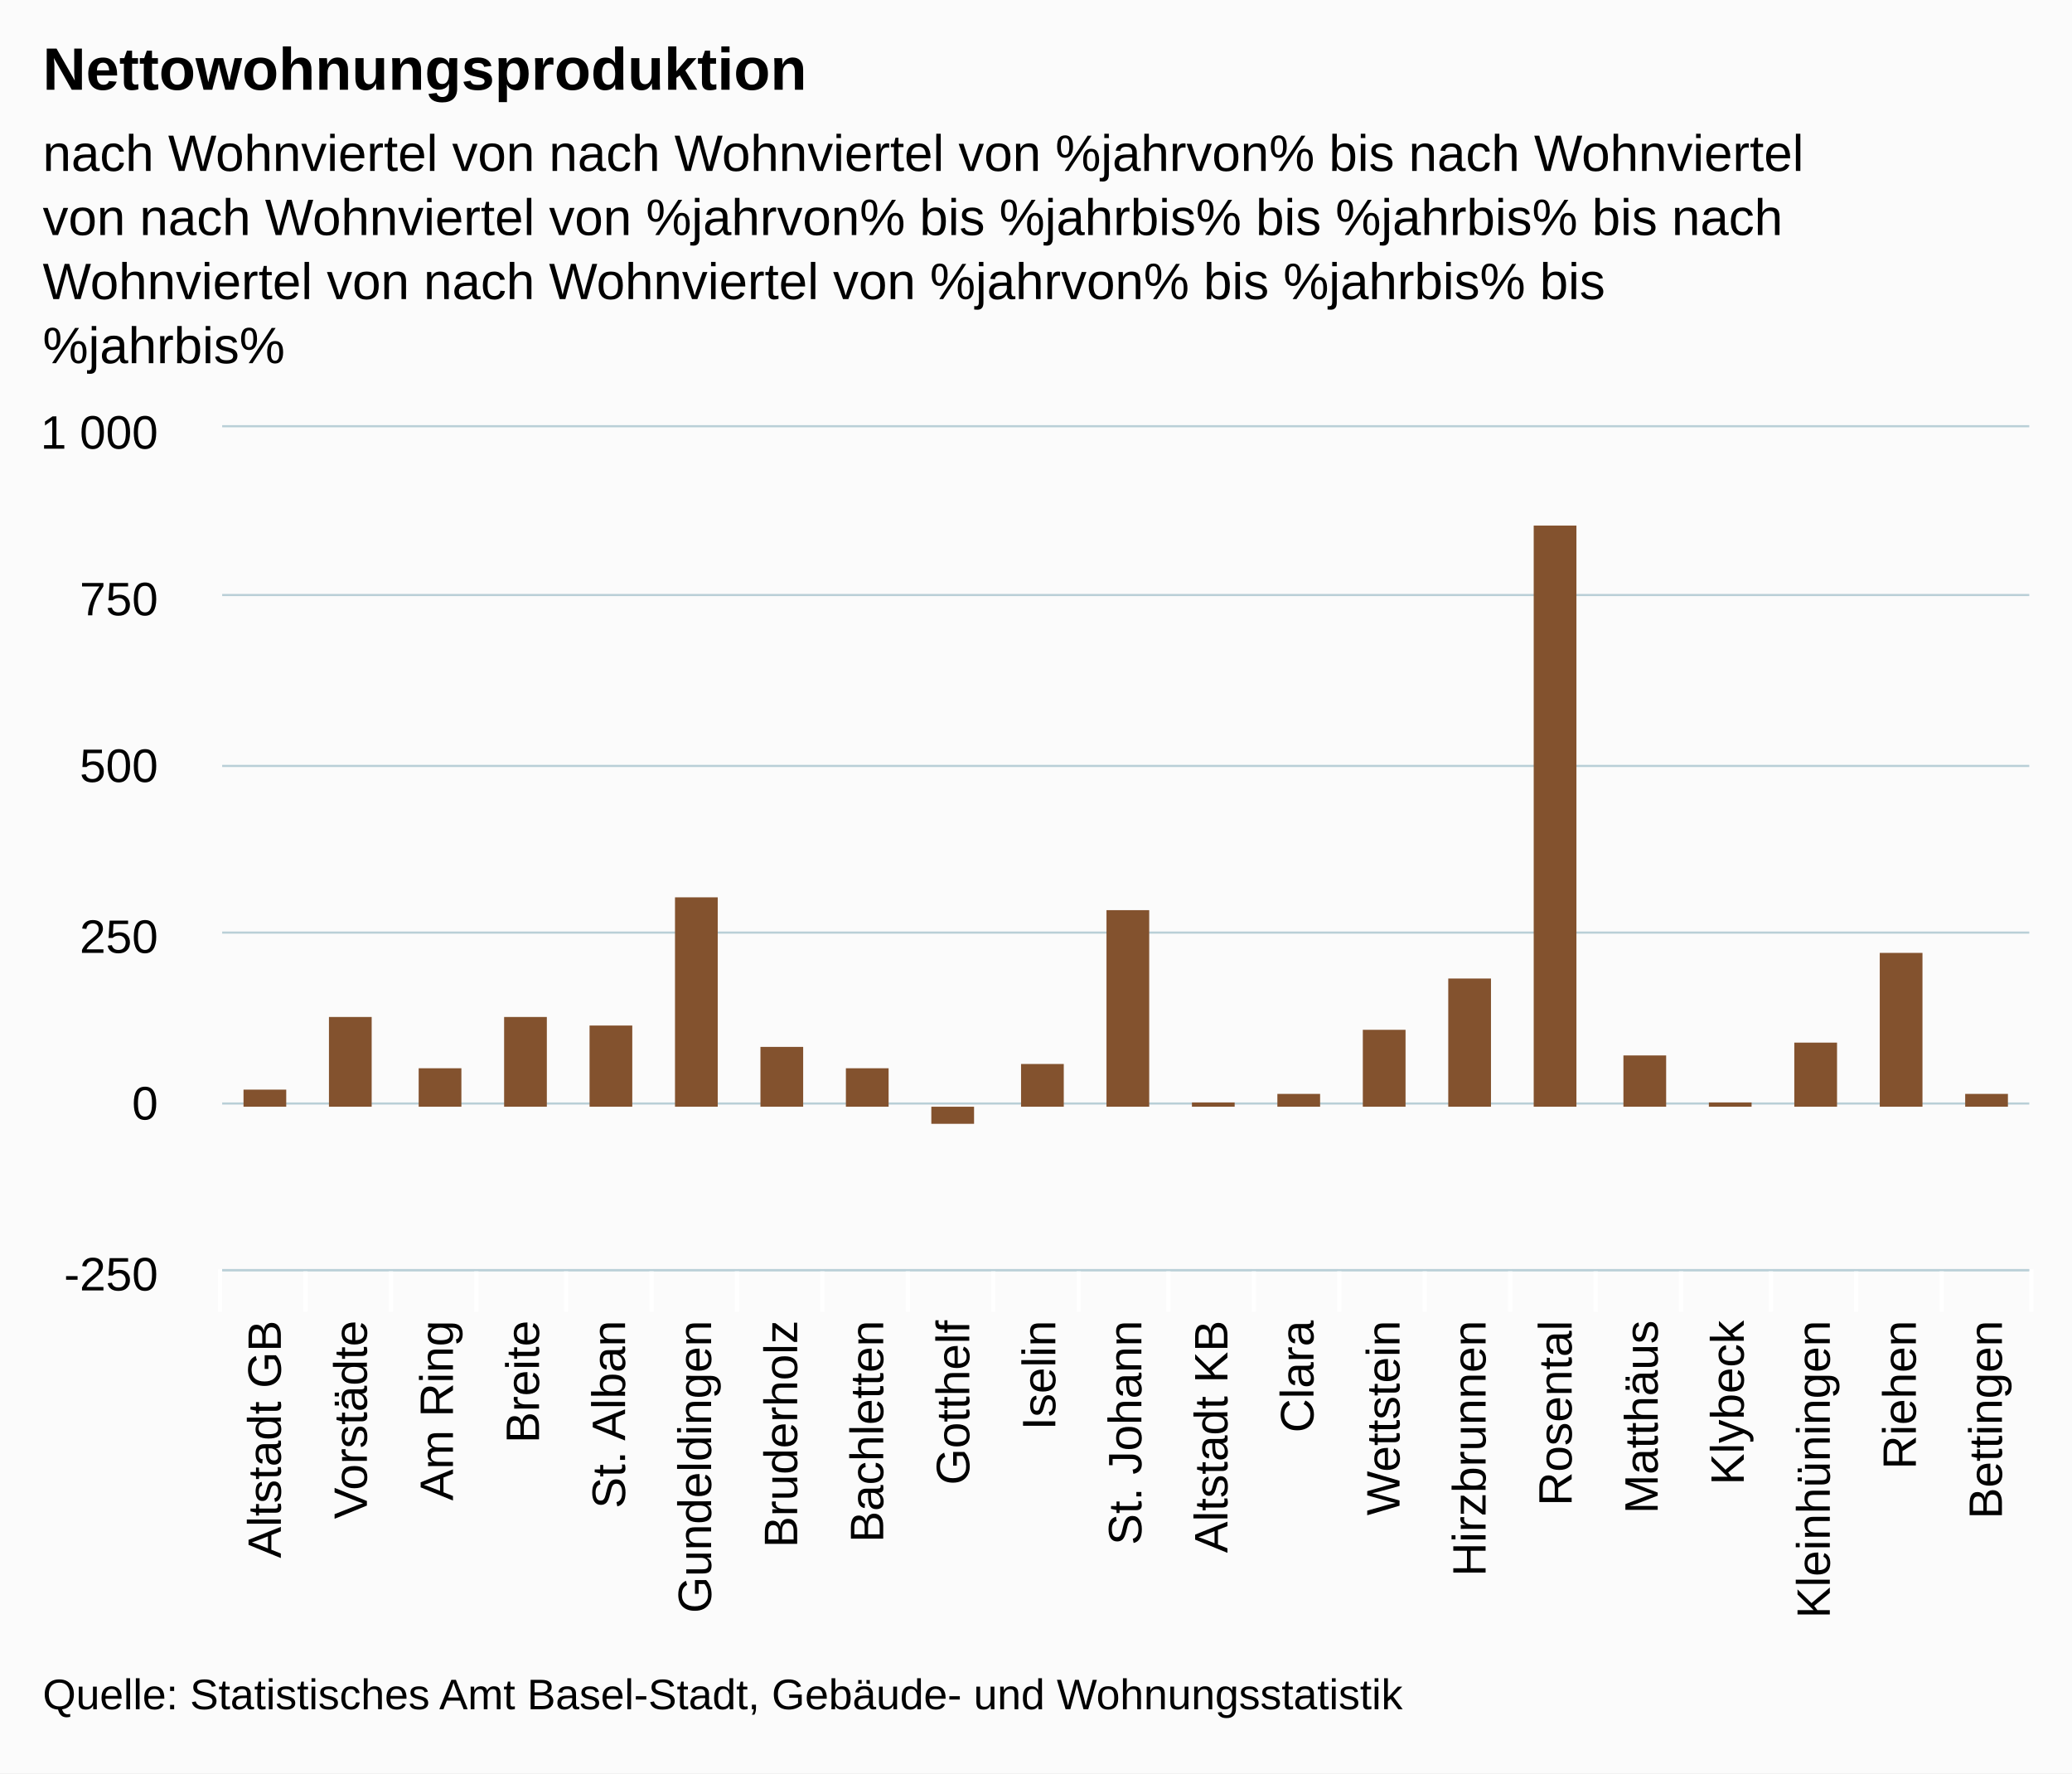
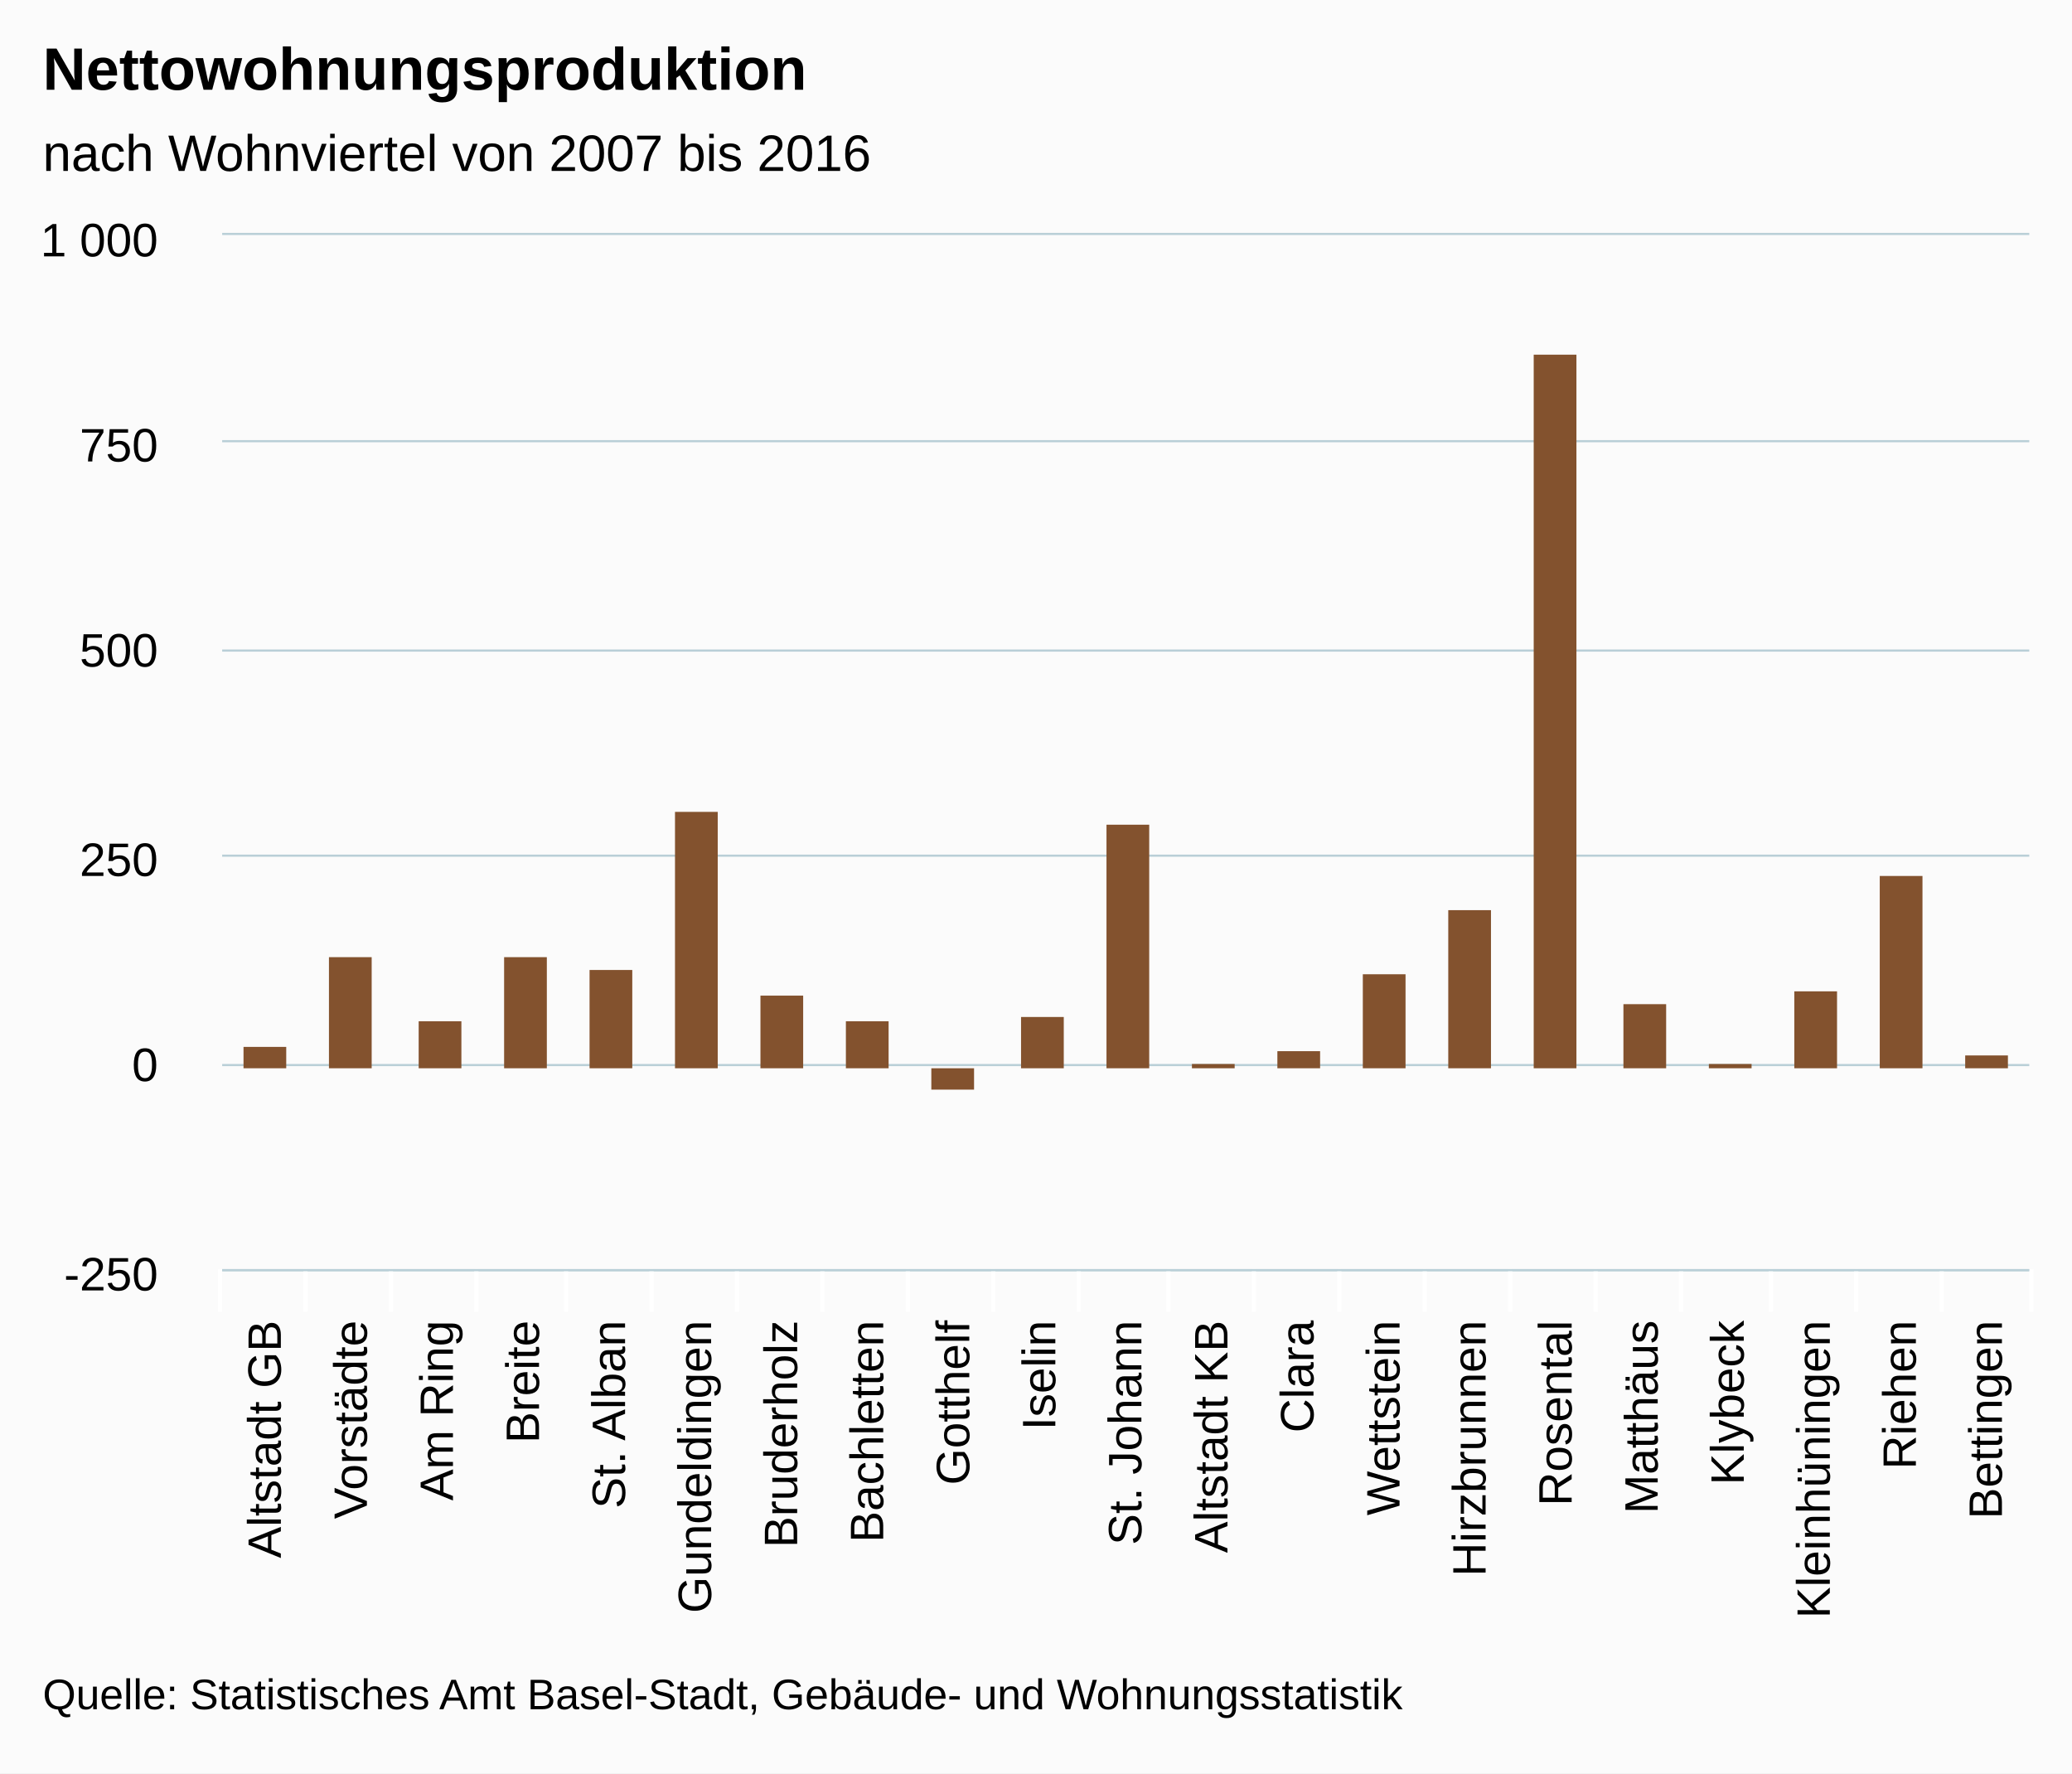
<svg xmlns="http://www.w3.org/2000/svg" version="1.1" class="highcharts-root" style="font-family:arial;font-size:12px;" viewBox="0 0 485 415">
  <defs>
    <clipPath>
-       <rect x="0" y="0" width="423" height="197" fill="none" />
+       <rect x="0" y="0" width="423" height="242" fill="none" />
    </clipPath>
    <clipPath id="a">
-       <rect x="0" y="0" width="423" height="197" fill="none" />
+       <rect x="0" y="0" width="423" height="242" fill="none" />
    </clipPath>
  </defs>
  <rect fill="#fbfbfb" class="highcharts-background" x="0" y="0" width="485" height="415" rx="0" ry="0" />
-   <rect fill="none" class="highcharts-plot-background" x="52" y="100" width="423" height="197" />
+   <rect fill="none" class="highcharts-plot-background" x="52" y="55" width="423" height="242" />
  <g class="highcharts-pane-group" />
  <g class="highcharts-grid highcharts-xaxis-grid ">
-     <path fill="none" class="highcharts-grid-line" d="M 71.5 100 L 71.5 297" opacity="1" />
-     <path fill="none" class="highcharts-grid-line" d="M 91.5 100 L 91.5 297" opacity="1" />
-     <path fill="none" class="highcharts-grid-line" d="M 111.5 100 L 111.5 297" opacity="1" />
-     <path fill="none" class="highcharts-grid-line" d="M 132.5 100 L 132.5 297" opacity="1" />
-     <path fill="none" class="highcharts-grid-line" d="M 152.5 100 L 152.5 297" opacity="1" />
-     <path fill="none" class="highcharts-grid-line" d="M 172.5 100 L 172.5 297" opacity="1" />
-     <path fill="none" class="highcharts-grid-line" d="M 192.5 100 L 192.5 297" opacity="1" />
-     <path fill="none" class="highcharts-grid-line" d="M 212.5 100 L 212.5 297" opacity="1" />
-     <path fill="none" class="highcharts-grid-line" d="M 232.5 100 L 232.5 297" opacity="1" />
-     <path fill="none" class="highcharts-grid-line" d="M 252.5 100 L 252.5 297" opacity="1" />
-     <path fill="none" class="highcharts-grid-line" d="M 273.5 100 L 273.5 297" opacity="1" />
-     <path fill="none" class="highcharts-grid-line" d="M 293.5 100 L 293.5 297" opacity="1" />
-     <path fill="none" class="highcharts-grid-line" d="M 313.5 100 L 313.5 297" opacity="1" />
-     <path fill="none" class="highcharts-grid-line" d="M 333.5 100 L 333.5 297" opacity="1" />
-     <path fill="none" class="highcharts-grid-line" d="M 353.5 100 L 353.5 297" opacity="1" />
-     <path fill="none" class="highcharts-grid-line" d="M 373.5 100 L 373.5 297" opacity="1" />
-     <path fill="none" class="highcharts-grid-line" d="M 393.5 100 L 393.5 297" opacity="1" />
-     <path fill="none" class="highcharts-grid-line" d="M 414.5 100 L 414.5 297" opacity="1" />
-     <path fill="none" class="highcharts-grid-line" d="M 434.5 100 L 434.5 297" opacity="1" />
-     <path fill="none" class="highcharts-grid-line" d="M 454.5 100 L 454.5 297" opacity="1" />
-     <path fill="none" class="highcharts-grid-line" d="M 474.5 100 L 474.5 297" opacity="1" />
-     <path fill="none" class="highcharts-grid-line" d="M 51.5 100 L 51.5 297" opacity="1" />
+     <path fill="none" class="highcharts-grid-line" d="M 71.5 55 L 71.5 297" opacity="1" />
+     <path fill="none" class="highcharts-grid-line" d="M 91.5 55 L 91.5 297" opacity="1" />
+     <path fill="none" class="highcharts-grid-line" d="M 111.5 55 L 111.5 297" opacity="1" />
+     <path fill="none" class="highcharts-grid-line" d="M 132.5 55 L 132.5 297" opacity="1" />
+     <path fill="none" class="highcharts-grid-line" d="M 152.5 55 L 152.5 297" opacity="1" />
+     <path fill="none" class="highcharts-grid-line" d="M 172.5 55 L 172.5 297" opacity="1" />
+     <path fill="none" class="highcharts-grid-line" d="M 192.5 55 L 192.5 297" opacity="1" />
+     <path fill="none" class="highcharts-grid-line" d="M 212.5 55 L 212.5 297" opacity="1" />
+     <path fill="none" class="highcharts-grid-line" d="M 232.5 55 L 232.5 297" opacity="1" />
+     <path fill="none" class="highcharts-grid-line" d="M 252.5 55 L 252.5 297" opacity="1" />
+     <path fill="none" class="highcharts-grid-line" d="M 273.5 55 L 273.5 297" opacity="1" />
+     <path fill="none" class="highcharts-grid-line" d="M 293.5 55 L 293.5 297" opacity="1" />
+     <path fill="none" class="highcharts-grid-line" d="M 313.5 55 L 313.5 297" opacity="1" />
+     <path fill="none" class="highcharts-grid-line" d="M 333.5 55 L 333.5 297" opacity="1" />
+     <path fill="none" class="highcharts-grid-line" d="M 353.5 55 L 353.5 297" opacity="1" />
+     <path fill="none" class="highcharts-grid-line" d="M 373.5 55 L 373.5 297" opacity="1" />
+     <path fill="none" class="highcharts-grid-line" d="M 393.5 55 L 393.5 297" opacity="1" />
+     <path fill="none" class="highcharts-grid-line" d="M 414.5 55 L 414.5 297" opacity="1" />
+     <path fill="none" class="highcharts-grid-line" d="M 434.5 55 L 434.5 297" opacity="1" />
+     <path fill="none" class="highcharts-grid-line" d="M 454.5 55 L 454.5 297" opacity="1" />
+     <path fill="none" class="highcharts-grid-line" d="M 474.5 55 L 474.5 297" opacity="1" />
+     <path fill="none" class="highcharts-grid-line" d="M 51.5 55 L 51.5 297" opacity="1" />
  </g>
  <g class="highcharts-grid highcharts-yaxis-grid ">
    <path fill="none" stroke="#B9CFD7" stroke-width="0.5" class="highcharts-grid-line" d="M 52 297.25 L 475 297.25" opacity="1" />
-     <path fill="none" stroke="#B9CFD7" stroke-width="0.5" class="highcharts-grid-line" d="M 52 258.25 L 475 258.25" opacity="1" />
-     <path fill="none" stroke="#B9CFD7" stroke-width="0.5" class="highcharts-grid-line" d="M 52 218.25 L 475 218.25" opacity="1" />
-     <path fill="none" stroke="#B9CFD7" stroke-width="0.5" class="highcharts-grid-line" d="M 52 179.25 L 475 179.25" opacity="1" />
-     <path fill="none" stroke="#B9CFD7" stroke-width="0.5" class="highcharts-grid-line" d="M 52 139.25 L 475 139.25" opacity="1" />
-     <path fill="none" stroke="#B9CFD7" stroke-width="0.5" class="highcharts-grid-line" d="M 52 99.75 L 475 99.75" opacity="1" />
+     <path fill="none" stroke="#B9CFD7" stroke-width="0.5" class="highcharts-grid-line" d="M 52 249.25 L 475 249.25" opacity="1" />
+     <path fill="none" stroke="#B9CFD7" stroke-width="0.5" class="highcharts-grid-line" d="M 52 200.25 L 475 200.25" opacity="1" />
+     <path fill="none" stroke="#B9CFD7" stroke-width="0.5" class="highcharts-grid-line" d="M 52 152.25 L 475 152.25" opacity="1" />
+     <path fill="none" stroke="#B9CFD7" stroke-width="0.5" class="highcharts-grid-line" d="M 52 103.25 L 475 103.25" opacity="1" />
+     <path fill="none" stroke="#B9CFD7" stroke-width="0.5" class="highcharts-grid-line" d="M 52 54.75 L 475 54.75" opacity="1" />
  </g>
-   <rect fill="none" class="highcharts-plot-border" x="52" y="100" width="423" height="197" />
+   <rect fill="none" class="highcharts-plot-border" x="52" y="55" width="423" height="242" />
  <g class="highcharts-axis highcharts-xaxis ">
    <path fill="none" class="highcharts-tick" stroke="#FFFFFF" stroke-width="1" d="M 71.5 297 L 71.5 307" opacity="1" />
    <path fill="none" class="highcharts-tick" stroke="#FFFFFF" stroke-width="1" d="M 91.5 297 L 91.5 307" opacity="1" />
    <path fill="none" class="highcharts-tick" stroke="#FFFFFF" stroke-width="1" d="M 111.5 297 L 111.5 307" opacity="1" />
    <path fill="none" class="highcharts-tick" stroke="#FFFFFF" stroke-width="1" d="M 132.5 297 L 132.5 307" opacity="1" />
    <path fill="none" class="highcharts-tick" stroke="#FFFFFF" stroke-width="1" d="M 152.5 297 L 152.5 307" opacity="1" />
    <path fill="none" class="highcharts-tick" stroke="#FFFFFF" stroke-width="1" d="M 172.5 297 L 172.5 307" opacity="1" />
    <path fill="none" class="highcharts-tick" stroke="#FFFFFF" stroke-width="1" d="M 192.5 297 L 192.5 307" opacity="1" />
    <path fill="none" class="highcharts-tick" stroke="#FFFFFF" stroke-width="1" d="M 212.5 297 L 212.5 307" opacity="1" />
    <path fill="none" class="highcharts-tick" stroke="#FFFFFF" stroke-width="1" d="M 232.5 297 L 232.5 307" opacity="1" />
    <path fill="none" class="highcharts-tick" stroke="#FFFFFF" stroke-width="1" d="M 252.5 297 L 252.5 307" opacity="1" />
    <path fill="none" class="highcharts-tick" stroke="#FFFFFF" stroke-width="1" d="M 273.5 297 L 273.5 307" opacity="1" />
    <path fill="none" class="highcharts-tick" stroke="#FFFFFF" stroke-width="1" d="M 293.5 297 L 293.5 307" opacity="1" />
    <path fill="none" class="highcharts-tick" stroke="#FFFFFF" stroke-width="1" d="M 313.5 297 L 313.5 307" opacity="1" />
    <path fill="none" class="highcharts-tick" stroke="#FFFFFF" stroke-width="1" d="M 333.5 297 L 333.5 307" opacity="1" />
    <path fill="none" class="highcharts-tick" stroke="#FFFFFF" stroke-width="1" d="M 353.5 297 L 353.5 307" opacity="1" />
    <path fill="none" class="highcharts-tick" stroke="#FFFFFF" stroke-width="1" d="M 373.5 297 L 373.5 307" opacity="1" />
    <path fill="none" class="highcharts-tick" stroke="#FFFFFF" stroke-width="1" d="M 393.5 297 L 393.5 307" opacity="1" />
    <path fill="none" class="highcharts-tick" stroke="#FFFFFF" stroke-width="1" d="M 414.5 297 L 414.5 307" opacity="1" />
    <path fill="none" class="highcharts-tick" stroke="#FFFFFF" stroke-width="1" d="M 434.5 297 L 434.5 307" opacity="1" />
    <path fill="none" class="highcharts-tick" stroke="#FFFFFF" stroke-width="1" d="M 454.5 297 L 454.5 307" opacity="1" />
    <path fill="none" class="highcharts-tick" stroke="#FFFFFF" stroke-width="1" d="M 475.5 297 L 475.5 307" opacity="1" />
    <path fill="none" class="highcharts-tick" stroke="#FFFFFF" stroke-width="1" d="M 51.5 297 L 51.5 307" opacity="1" />
    <path fill="none" class="highcharts-axis-line" stroke="#B9CFD7" stroke-width="0.5" d="M 52 297.25 L 475 297.25" />
  </g>
  <g class="highcharts-axis highcharts-yaxis ">
-     <path fill="none" class="highcharts-axis-line" d="M 52 100 L 52 297" />
+     <path fill="none" class="highcharts-axis-line" d="M 52 55 L 52 297" />
  </g>
  <g class="highcharts-series-group">
-     <g class="highcharts-series highcharts-series-0 highcharts-column-series highcharts-color-undefined " transform="translate(52,100) scale(1 1)" clip-path="url(#a)">
-       <rect x="5" y="155" width="10" height="4" fill="#83522E" class="highcharts-point" />
-       <rect x="25" y="138" width="10" height="21" fill="#83522E" class="highcharts-point" />
-       <rect x="46" y="150" width="10" height="9" fill="#83522E" class="highcharts-point" />
-       <rect x="66" y="138" width="10" height="21" fill="#83522E" class="highcharts-point" />
-       <rect x="86" y="140" width="10" height="19" fill="#83522E" class="highcharts-point" />
-       <rect x="106" y="110" width="10" height="49" fill="#83522E" class="highcharts-point" />
-       <rect x="126" y="145" width="10" height="14" fill="#83522E" class="highcharts-point" />
-       <rect x="146" y="150" width="10" height="9" fill="#83522E" class="highcharts-point" />
-       <rect x="166" y="159" width="10" height="4" fill="#83522E" class="highcharts-point highcharts-negative" />
-       <rect x="187" y="149" width="10" height="10" fill="#83522E" class="highcharts-point" />
-       <rect x="207" y="113" width="10" height="46" fill="#83522E" class="highcharts-point" />
-       <rect x="227" y="158" width="10" height="1" fill="#83522E" class="highcharts-point" />
-       <rect x="247" y="156" width="10" height="3" fill="#83522E" class="highcharts-point" />
-       <rect x="267" y="141" width="10" height="18" fill="#83522E" class="highcharts-point" />
-       <rect x="287" y="129" width="10" height="30" fill="#83522E" class="highcharts-point" />
-       <rect x="307" y="23" width="10" height="136" fill="#83522E" class="highcharts-point" />
-       <rect x="328" y="147" width="10" height="12" fill="#83522E" class="highcharts-point" />
-       <rect x="348" y="158" width="10" height="1" fill="#83522E" class="highcharts-point" />
-       <rect x="368" y="144" width="10" height="15" fill="#83522E" class="highcharts-point" />
-       <rect x="388" y="123" width="10" height="36" fill="#83522E" class="highcharts-point" />
-       <rect x="408" y="156" width="10" height="3" fill="#83522E" class="highcharts-point" />
+     <g class="highcharts-series highcharts-series-0 highcharts-column-series highcharts-color-undefined " transform="translate(52,55) scale(1 1)" clip-path="url(#a)">
+       <rect x="5" y="190" width="10" height="5" fill="#83522E" class="highcharts-point" />
+       <rect x="25" y="169" width="10" height="26" fill="#83522E" class="highcharts-point" />
+       <rect x="46" y="184" width="10" height="11" fill="#83522E" class="highcharts-point" />
+       <rect x="66" y="169" width="10" height="26" fill="#83522E" class="highcharts-point" />
+       <rect x="86" y="172" width="10" height="23" fill="#83522E" class="highcharts-point" />
+       <rect x="106" y="135" width="10" height="60" fill="#83522E" class="highcharts-point" />
+       <rect x="126" y="178" width="10" height="17" fill="#83522E" class="highcharts-point" />
+       <rect x="146" y="184" width="10" height="11" fill="#83522E" class="highcharts-point" />
+       <rect x="166" y="195" width="10" height="5" fill="#83522E" class="highcharts-point highcharts-negative" />
+       <rect x="187" y="183" width="10" height="12" fill="#83522E" class="highcharts-point" />
+       <rect x="207" y="138" width="10" height="57" fill="#83522E" class="highcharts-point" />
+       <rect x="227" y="194" width="10" height="1" fill="#83522E" class="highcharts-point" />
+       <rect x="247" y="191" width="10" height="4" fill="#83522E" class="highcharts-point" />
+       <rect x="267" y="173" width="10" height="22" fill="#83522E" class="highcharts-point" />
+       <rect x="287" y="158" width="10" height="37" fill="#83522E" class="highcharts-point" />
+       <rect x="307" y="28" width="10" height="167" fill="#83522E" class="highcharts-point" />
+       <rect x="328" y="180" width="10" height="15" fill="#83522E" class="highcharts-point" />
+       <rect x="348" y="194" width="10" height="1" fill="#83522E" class="highcharts-point" />
+       <rect x="368" y="177" width="10" height="18" fill="#83522E" class="highcharts-point" />
+       <rect x="388" y="150" width="10" height="45" fill="#83522E" class="highcharts-point" />
+       <rect x="408" y="192" width="10" height="3" fill="#83522E" class="highcharts-point" />
    </g>
-     <g class="highcharts-markers highcharts-series-0 highcharts-column-series highcharts-color-undefined " transform="translate(52,100) scale(1 1)" clip-path="none" />
+     <g class="highcharts-markers highcharts-series-0 highcharts-column-series highcharts-color-undefined " transform="translate(52,55) scale(1 1)" clip-path="none" />
  </g>
  <text x="10" text-anchor="start" class="highcharts-title" style="color:#000000;font-size:14px;font-weight:bold;fill:#000000;" y="21">
    <tspan>Nettowohnungsproduktion</tspan>
  </text>
  <text x="10" text-anchor="start" class="highcharts-subtitle" style="color:#000000;font-size:12px;font-weight:normal;font-family:arial;fill:#000000;" y="40">
-     <tspan>nach Wohnviertel von nach Wohnviertel von %jahrvon% bis nach Wohnviertel</tspan>
-     <tspan dy="15" x="10">von nach Wohnviertel von %jahrvon% bis %jahrbis% bis %jahrbis% bis nach</tspan>
-     <tspan dy="15" x="10">Wohnviertel von nach Wohnviertel von %jahrvon% bis %jahrbis% bis</tspan>
-     <tspan dy="15" x="10">%jahrbis%</tspan>
+     <tspan>nach Wohnviertel von 2007 bis 2016</tspan>
  </text>
  <g class="highcharts-axis-labels highcharts-xaxis-labels ">
    <text x="65.738" style="color:#000000;cursor:default;font-size:11px;fill:#000000;" text-anchor="end" transform="translate(0,0) rotate(-90 65.7381 309)" y="309" opacity="1">
      <tspan>Altstadt GB</tspan>
    </text>
    <text x="85.881" style="color:#000000;cursor:default;font-size:11px;fill:#000000;" text-anchor="end" transform="translate(0,0) rotate(-90 85.88095 309)" y="309" opacity="1">
      <tspan>Vorstädte</tspan>
    </text>
    <text x="106.024" style="color:#000000;cursor:default;font-size:11px;fill:#000000;" text-anchor="end" transform="translate(0,0) rotate(-90 106.0238 309)" y="309" opacity="1">
      <tspan>Am Ring</tspan>
    </text>
    <text x="126.167" style="color:#000000;cursor:default;font-size:11px;fill:#000000;" text-anchor="end" transform="translate(0,0) rotate(-90 126.1667 309)" y="309" opacity="1">
      <tspan>Breite</tspan>
    </text>
    <text x="146.31" style="color:#000000;cursor:default;font-size:11px;fill:#000000;" text-anchor="end" transform="translate(0,0) rotate(-90 146.3095 309)" y="309" opacity="1">
      <tspan>St. Alban</tspan>
    </text>
    <text x="166.452" style="color:#000000;cursor:default;font-size:11px;fill:#000000;" text-anchor="end" transform="translate(0,0) rotate(-90 166.4524 309)" y="309" opacity="1">
      <tspan>Gundeldingen</tspan>
    </text>
    <text x="186.595" style="color:#000000;cursor:default;font-size:11px;fill:#000000;" text-anchor="end" transform="translate(0,0) rotate(-90 186.5952 309)" y="309" opacity="1">
      <tspan>Bruderholz</tspan>
    </text>
    <text x="206.738" style="color:#000000;cursor:default;font-size:11px;fill:#000000;" text-anchor="end" transform="translate(0,0) rotate(-90 206.7381 309)" y="309" opacity="1">
      <tspan>Bachletten</tspan>
    </text>
    <text x="226.881" style="color:#000000;cursor:default;font-size:11px;fill:#000000;" text-anchor="end" transform="translate(0,0) rotate(-90 226.881 309)" y="309" opacity="1">
      <tspan>Gotthelf</tspan>
    </text>
    <text x="247.024" style="color:#000000;cursor:default;font-size:11px;fill:#000000;" text-anchor="end" transform="translate(0,0) rotate(-90 247.0238 309)" y="309" opacity="1">
      <tspan>Iselin</tspan>
    </text>
    <text x="267.167" style="color:#000000;cursor:default;font-size:11px;fill:#000000;" text-anchor="end" transform="translate(0,0) rotate(-90 267.1667 309)" y="309" opacity="1">
      <tspan>St. Johann</tspan>
    </text>
    <text x="287.31" style="color:#000000;cursor:default;font-size:11px;fill:#000000;" text-anchor="end" transform="translate(0,0) rotate(-90 287.3095 309)" y="309" opacity="1">
      <tspan>Altstadt KB</tspan>
    </text>
    <text x="307.452" style="color:#000000;cursor:default;font-size:11px;fill:#000000;" text-anchor="end" transform="translate(0,0) rotate(-90 307.4524 309)" y="309" opacity="1">
      <tspan>Clara</tspan>
    </text>
    <text x="327.595" style="color:#000000;cursor:default;font-size:11px;fill:#000000;" text-anchor="end" transform="translate(0,0) rotate(-90 327.5952 309)" y="309" opacity="1">
      <tspan>Wettstein</tspan>
    </text>
    <text x="347.738" style="color:#000000;cursor:default;font-size:11px;fill:#000000;" text-anchor="end" transform="translate(0,0) rotate(-90 347.7381 309)" y="309" opacity="1">
      <tspan>Hirzbrunnen</tspan>
    </text>
    <text x="367.881" style="color:#000000;cursor:default;font-size:11px;fill:#000000;" text-anchor="end" transform="translate(0,0) rotate(-90 367.881 309)" y="309" opacity="1">
      <tspan>Rosental</tspan>
    </text>
    <text x="388.024" style="color:#000000;cursor:default;font-size:11px;fill:#000000;" text-anchor="end" transform="translate(0,0) rotate(-90 388.0238 309)" y="309" opacity="1">
      <tspan>Matthäus</tspan>
    </text>
    <text x="408.167" style="color:#000000;cursor:default;font-size:11px;fill:#000000;" text-anchor="end" transform="translate(0,0) rotate(-90 408.1667 309)" y="309" opacity="1">
      <tspan>Klybeck</tspan>
    </text>
    <text x="428.31" style="color:#000000;cursor:default;font-size:11px;fill:#000000;" text-anchor="end" transform="translate(0,0) rotate(-90 428.3095 309)" y="309" opacity="1">
      <tspan>Kleinhüningen</tspan>
    </text>
    <text x="448.452" style="color:#000000;cursor:default;font-size:11px;fill:#000000;" text-anchor="end" transform="translate(0,0) rotate(-90 448.4524 309)" y="309" opacity="1">
      <tspan>Riehen</tspan>
    </text>
    <text x="468.595" style="color:#000000;cursor:default;font-size:11px;fill:#000000;" text-anchor="end" transform="translate(0,0) rotate(-90 468.5952 309)" y="309" opacity="1">
      <tspan>Bettingen</tspan>
    </text>
  </g>
  <g class="highcharts-axis-labels highcharts-yaxis-labels ">
    <text x="37" style="color:#000000;cursor:default;font-size:11px;fill:#000000;" text-anchor="end" transform="translate(0,0)" y="302" opacity="1">
      <tspan>-250</tspan>
    </text>
-     <text x="37" style="color:#000000;cursor:default;font-size:11px;fill:#000000;" text-anchor="end" transform="translate(0,0)" y="262" opacity="1">
+     <text x="37" style="color:#000000;cursor:default;font-size:11px;fill:#000000;" text-anchor="end" transform="translate(0,0)" y="253" opacity="1">
      <tspan>0</tspan>
    </text>
-     <text x="37" style="color:#000000;cursor:default;font-size:11px;fill:#000000;" text-anchor="end" transform="translate(0,0)" y="223" opacity="1">
+     <text x="37" style="color:#000000;cursor:default;font-size:11px;fill:#000000;" text-anchor="end" transform="translate(0,0)" y="205" opacity="1">
      <tspan>250</tspan>
    </text>
-     <text x="37" style="color:#000000;cursor:default;font-size:11px;fill:#000000;" text-anchor="end" transform="translate(0,0)" y="183" opacity="1">
+     <text x="37" style="color:#000000;cursor:default;font-size:11px;fill:#000000;" text-anchor="end" transform="translate(0,0)" y="156" opacity="1">
      <tspan>500</tspan>
    </text>
-     <text x="37" style="color:#000000;cursor:default;font-size:11px;fill:#000000;" text-anchor="end" transform="translate(0,0)" y="144" opacity="1">
+     <text x="37" style="color:#000000;cursor:default;font-size:11px;fill:#000000;" text-anchor="end" transform="translate(0,0)" y="108" opacity="1">
      <tspan>750</tspan>
    </text>
-     <text x="37" style="color:#000000;cursor:default;font-size:11px;fill:#000000;" text-anchor="end" transform="translate(0,0)" y="105" opacity="1">
+     <text x="37" style="color:#000000;cursor:default;font-size:11px;fill:#000000;" text-anchor="end" transform="translate(0,0)" y="60" opacity="1">
      <tspan>1 000</tspan>
    </text>
  </g>
  <text x="10" class="highcharts-credits" text-anchor="start" style="cursor:default;color:#000000;font-size:10px;fill:#000000;" y="400">
    <tspan>Quelle: Statistisches Amt Basel-Stadt, Gebäude- und Wohnungsstatistik</tspan>
  </text>
</svg>
